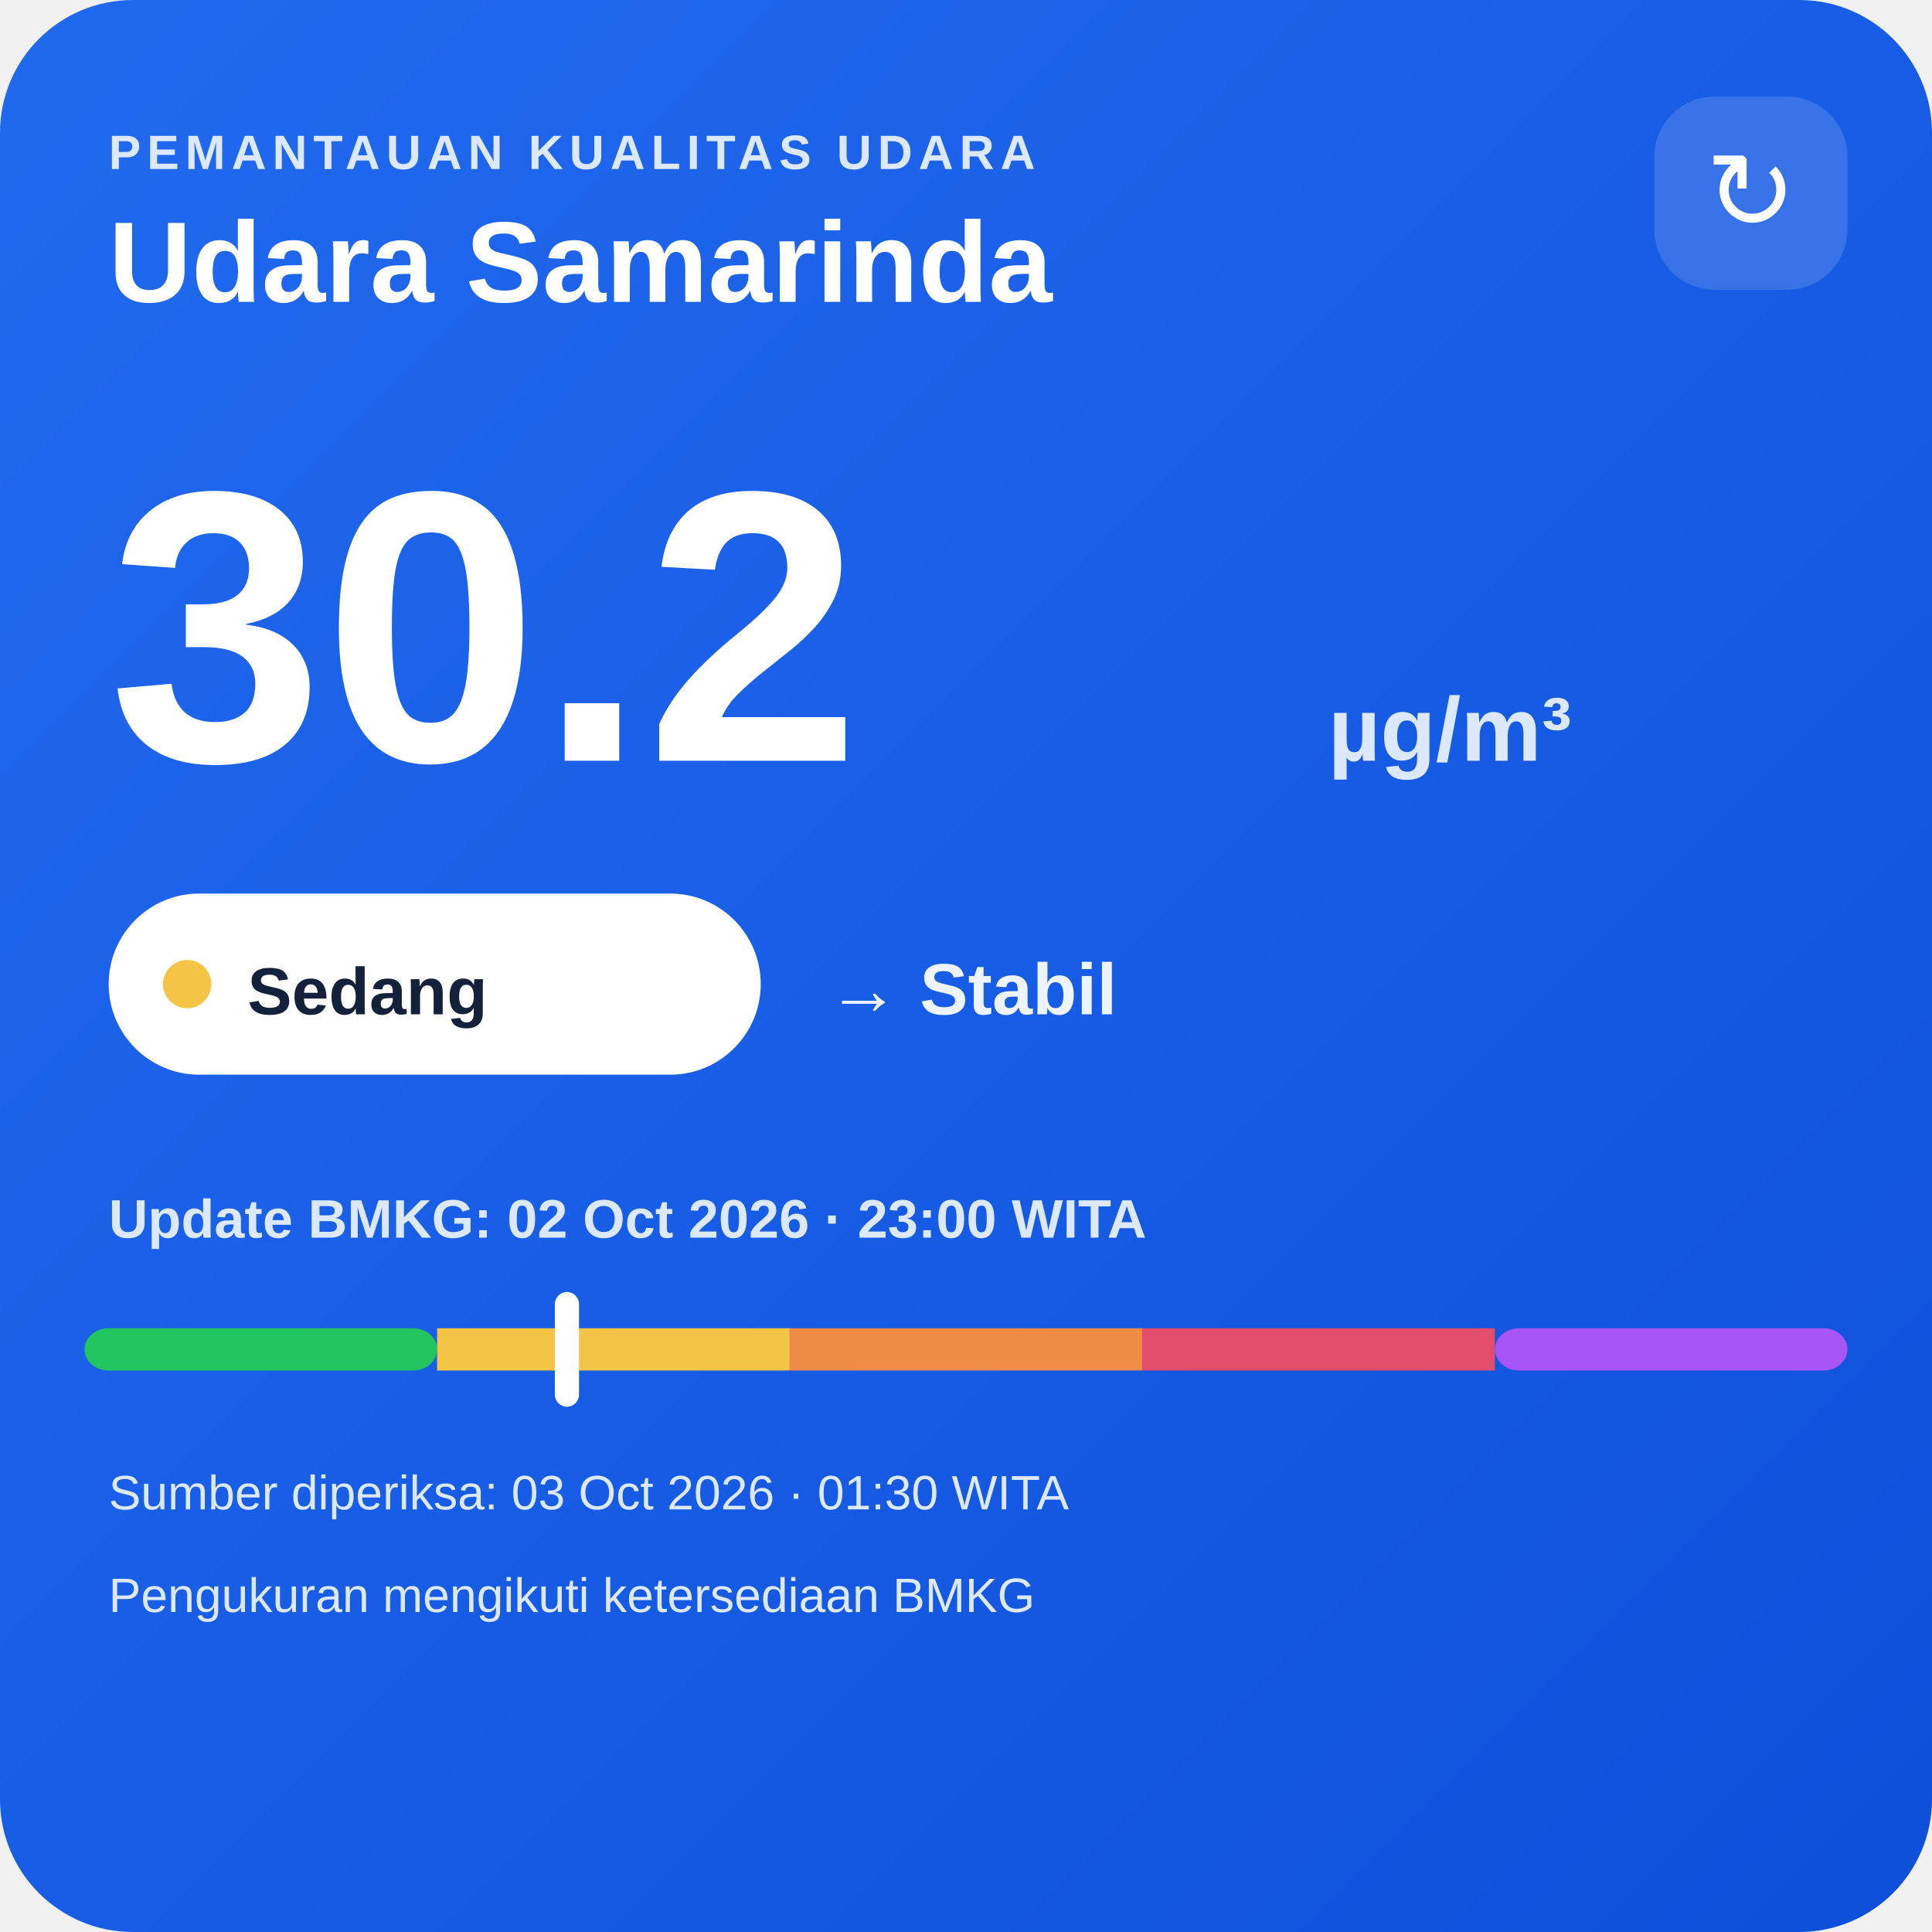
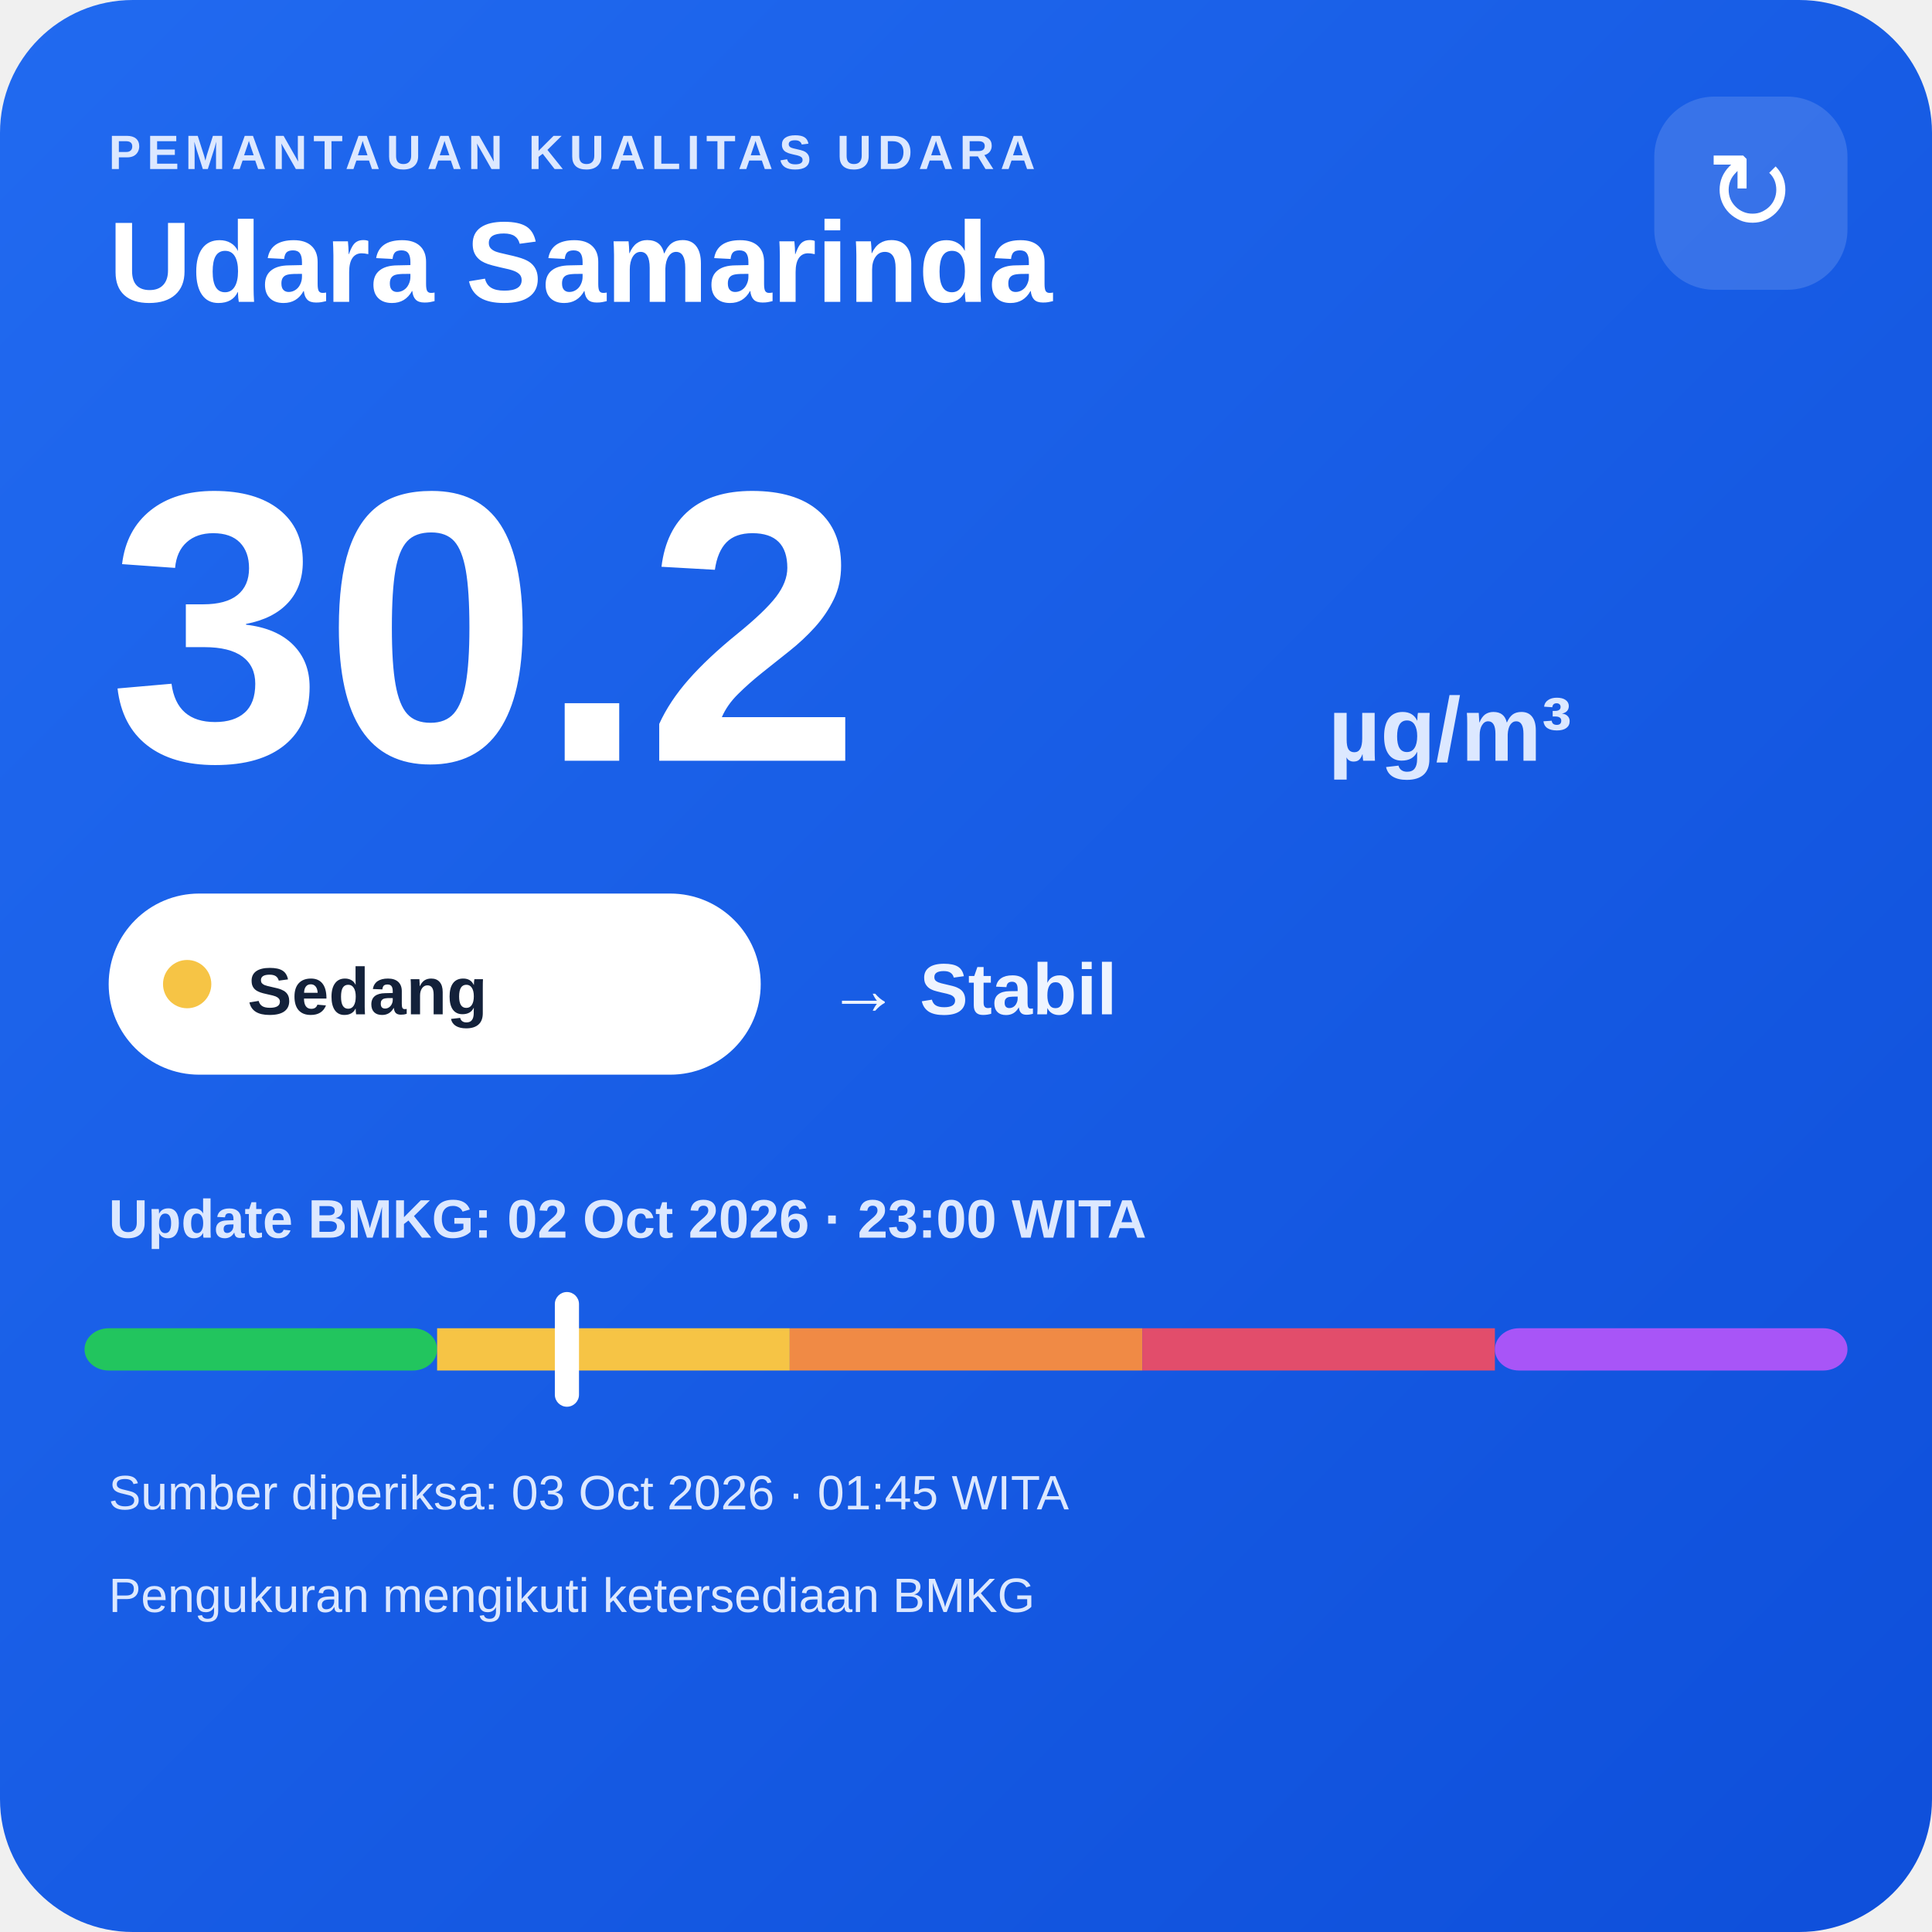
<svg xmlns="http://www.w3.org/2000/svg" width="320" height="320" viewBox="0 0 320 320">
  <defs>
    <linearGradient id="bg" x1="0" y1="0" x2="1" y2="1">
      <stop offset="0" stop-color="#216af0" />
      <stop offset="1" stop-color="#0e4fda" />
    </linearGradient>
  </defs>
  <rect width="320" height="320" rx="22" fill="url(#bg)" />
  <text x="18" y="28" fill="#dce8ff" font-family="Arial,sans-serif" font-size="8" font-weight="700" letter-spacing="1">PEMANTAUAN KUALITAS UDARA</text>
  <text x="18" y="50" fill="#ffffff" font-family="Arial,sans-serif" font-size="19" font-weight="700">Udara Samarinda</text>
  <rect x="274" y="16" width="32" height="32" rx="10" fill="#ffffff" fill-opacity=".14" />
  <text x="290" y="38" text-anchor="middle" fill="#ffffff" font-family="Arial,sans-serif" font-size="18">↻</text>
  <text x="18" y="126" fill="#ffffff" font-family="Arial,sans-serif" font-size="64" font-weight="800">30.2</text>
  <text x="220" y="126" fill="#dce8ff" font-family="Arial,sans-serif" font-size="15" font-weight="700">µg/m³</text>
  <rect x="18" y="148" width="108" height="30" rx="15" fill="#ffffff" />
  <circle cx="31" cy="163" r="4" fill="#f6c445" />
  <text x="41" y="168" fill="#13213a" font-family="Arial,sans-serif" font-size="11" font-weight="700">Sedang</text>
  <text x="137" y="168" fill="#eef4ff" font-family="Arial,sans-serif" font-size="12" font-weight="700">→ Stabil</text>
  <text x="18" y="205" fill="#dce8ff" font-family="Arial,sans-serif" font-size="9" font-weight="700">Update BMKG: 02 Oct 2026 · 23:00 WITA</text>
  <rect x="14" y="220" width="58.4" height="7" rx="4" fill="#22c55e" />
  <rect x="72.4" y="220" width="58.4" height="7" fill="#f6c445" />
  <rect x="130.8" y="220" width="58.4" height="7" fill="#f08a45" />
  <rect x="189.2" y="220" width="58.4" height="7" fill="#e24d6b" />
  <rect x="247.6" y="220" width="58.4" height="7" rx="4" fill="#a855f7" />
  <rect x="91.9" y="214" width="4" height="19" rx="2" fill="#ffffff" />
-   <text x="18" y="250" fill="#dce8ff" font-family="Arial,sans-serif" font-size="8">Sumber diperiksa: 03 Oct 2026 · 01:30 WITA</text>
+   <text x="18" y="250" fill="#dce8ff" font-family="Arial,sans-serif" font-size="8">Sumber diperiksa: 03 Oct 2026 · 01:45 WITA</text>
  <text x="18" y="267" fill="#dce8ff" font-family="Arial,sans-serif" font-size="8">Pengukuran mengikuti ketersediaan BMKG</text>
</svg>
